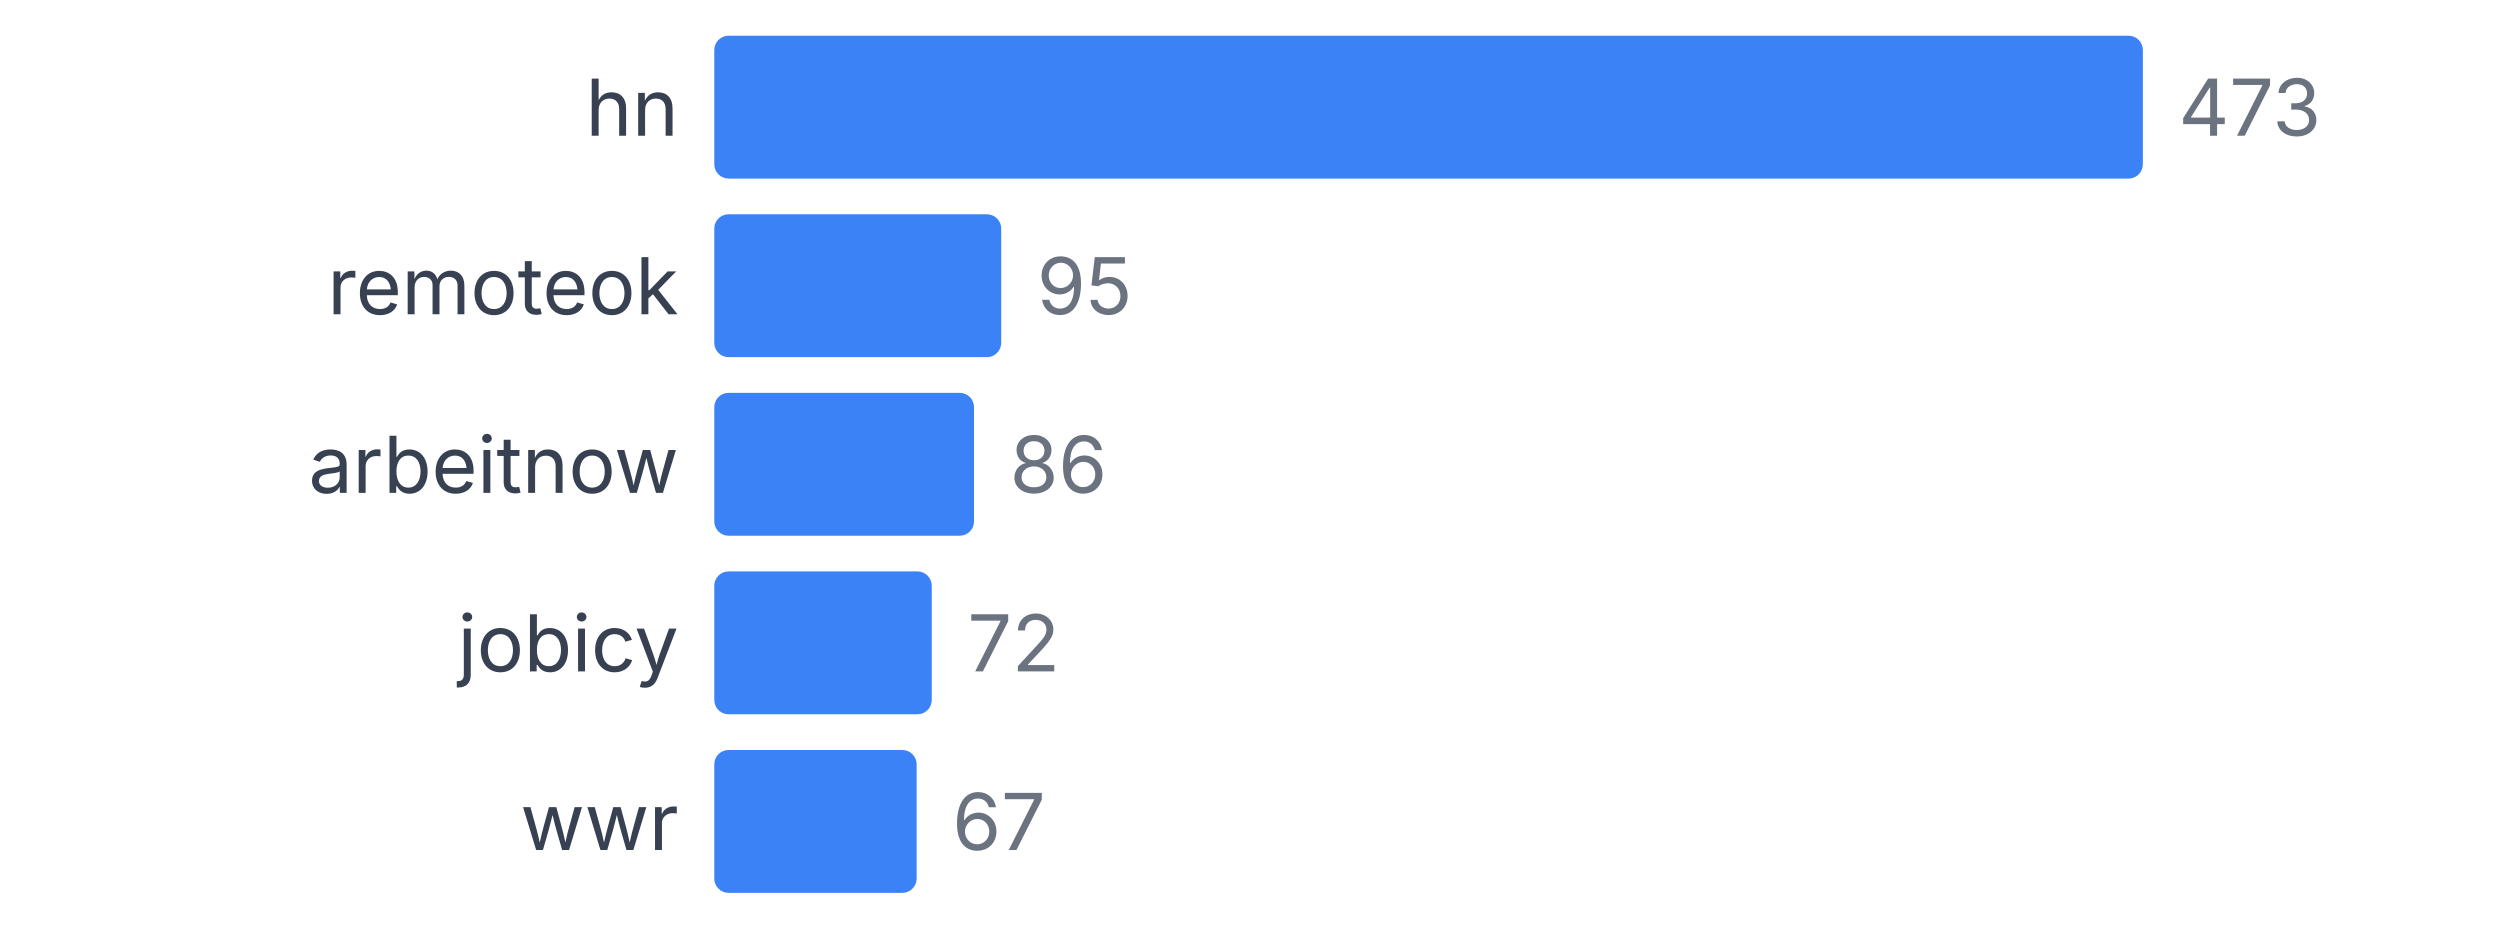
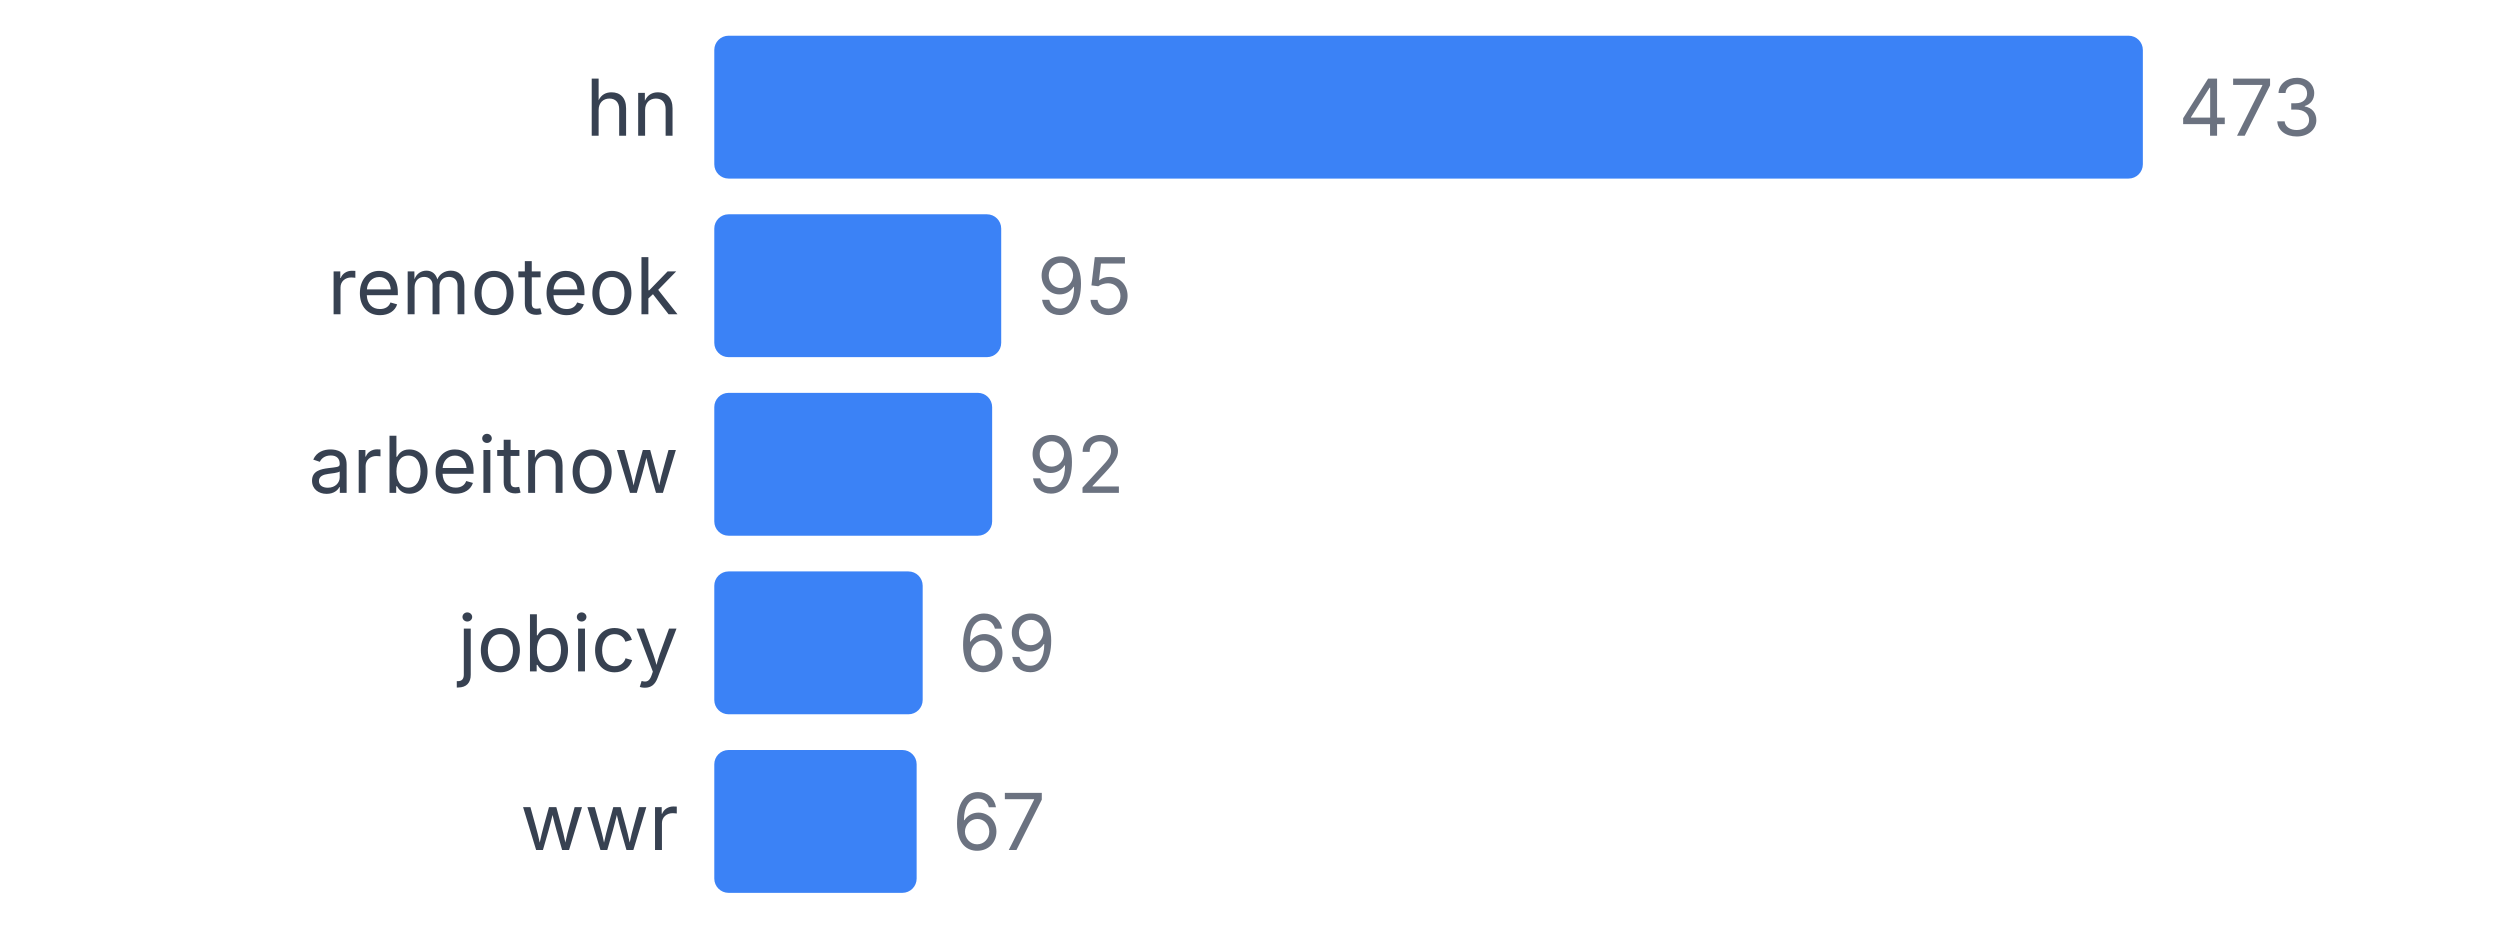
<svg xmlns="http://www.w3.org/2000/svg" width="350" height="130" viewBox="0 0 350 130">
  <style>
    text { font-family: system-ui, -apple-system, sans-serif; }
  </style>
  <text x="95" y="19" text-anchor="end" font-size="11" fill="#374151">hn</text>
  <rect x="100" y="5" width="200" height="20" fill="#3b82f6" rx="2" />
  <text x="305" y="19" font-size="11" fill="#6b7280">473</text>
  <text x="95" y="44" text-anchor="end" font-size="11" fill="#374151">remoteok</text>
  <rect x="100" y="30" width="40.169" height="20" fill="#3b82f6" rx="2" />
  <text x="145.169" y="44" font-size="11" fill="#6b7280">95</text>
  <text x="95" y="69" text-anchor="end" font-size="11" fill="#374151">arbeitnow</text>
-   <rect x="100" y="55" width="36.364" height="20" fill="#3b82f6" rx="2" />
-   <text x="141.364" y="69" font-size="11" fill="#6b7280">86</text>
+   <rect x="100" y="55" width="38.901" height="20" fill="#3b82f6" rx="2" />
+   <text x="143.901" y="69" font-size="11" fill="#6b7280">92</text>
  <text x="95" y="94" text-anchor="end" font-size="11" fill="#374151">jobicy</text>
-   <rect x="100" y="80" width="30.444" height="20" fill="#3b82f6" rx="2" />
-   <text x="135.444" y="94" font-size="11" fill="#6b7280">72</text>
+   <rect x="100" y="80" width="29.175" height="20" fill="#3b82f6" rx="2" />
+   <text x="134.175" y="94" font-size="11" fill="#6b7280">69</text>
  <text x="95" y="119" text-anchor="end" font-size="11" fill="#374151">wwr</text>
  <rect x="100" y="105" width="28.33" height="20" fill="#3b82f6" rx="2" />
  <text x="133.33" y="119" font-size="11" fill="#6b7280">67</text>
</svg>
